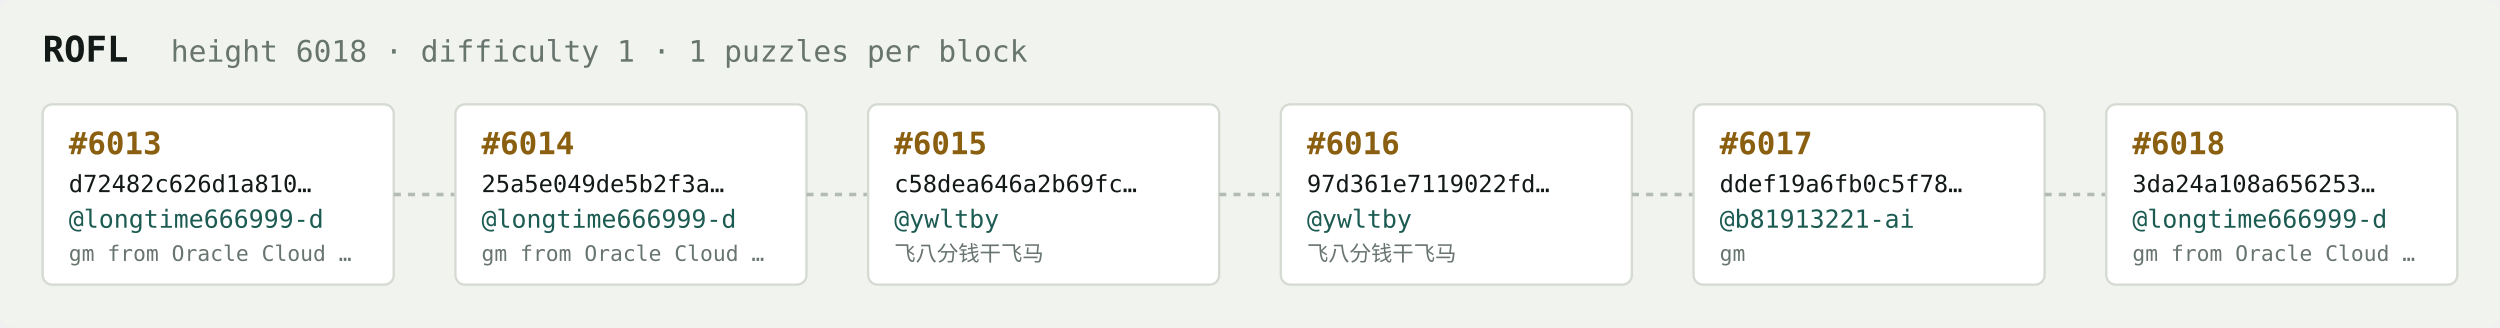
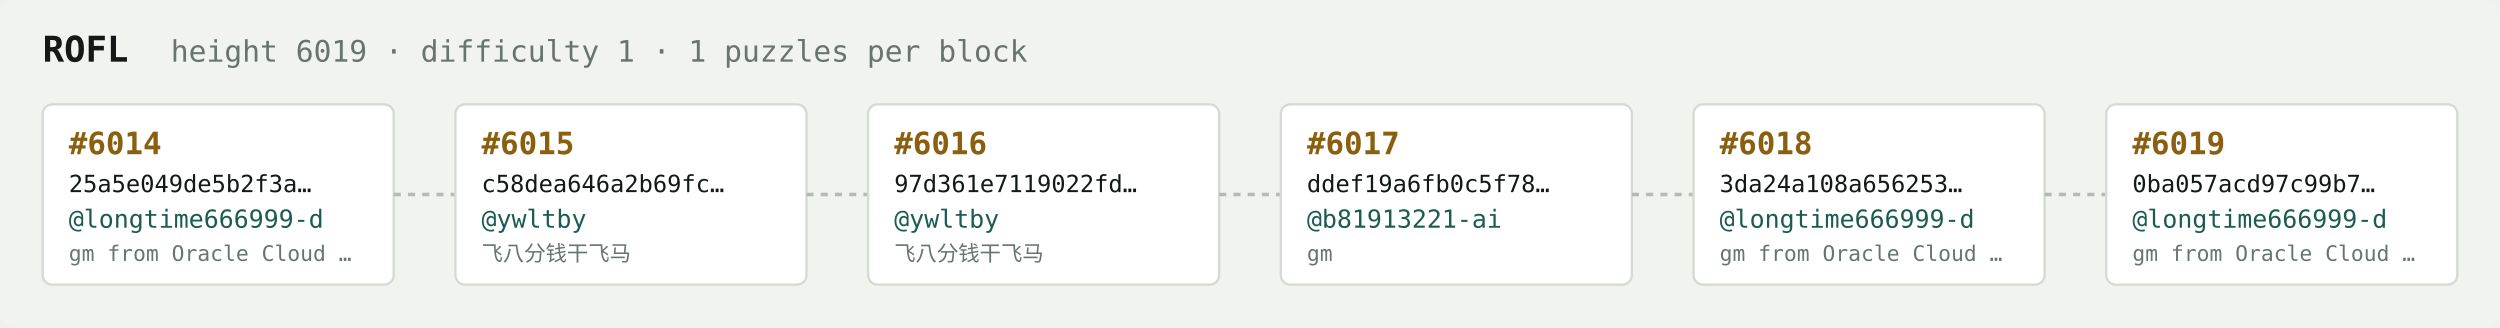
<svg xmlns="http://www.w3.org/2000/svg" width="1054" height="138" viewBox="0 0 1054 138" font-family="ui-monospace,SFMono-Regular,Menlo,monospace">
  <rect fill="#f1f3ef" width="1054" height="138" rx="6" />
  <text x="18" y="26" fill="#121916" font-size="15" font-weight="700">ROFL</text>
-   <text x="72" y="26" fill="#68746e" font-size="12.5">height 6018 · difficulty 1 · 1 puzzles per block</text>
+   <text x="72" y="26" fill="#68746e" font-size="12.5">height 6019 · difficulty 1 · 1 puzzles per block</text>
  <rect x="18" y="44" width="148" height="76" rx="4" fill="#ffffff" stroke="#d5dbd2" stroke-width="1" />
-   <text x="29" y="65" fill="#8a5f10" font-size="13" font-weight="700">#6013</text>
-   <text x="29" y="81" fill="#121916" font-size="10">d72482c626d1a810…</text>
+   <text x="29" y="65" fill="#8a5f10" font-size="13" font-weight="700">#6014</text>
+   <text x="29" y="81" fill="#121916" font-size="10">25a5e049de5b2f3a…</text>
  <text x="29" y="96" fill="#1c5b52" font-size="10.5">@longtime666999-d</text>
  <text x="29" y="110" fill="#68746e" font-size="9">gm from Oracle Cloud …</text>
  <line x1="166" y1="82.0" x2="192" y2="82.0" stroke="#b3bcb4" stroke-width="1.5" stroke-dasharray="3 3" />
  <rect x="192" y="44" width="148" height="76" rx="4" fill="#ffffff" stroke="#d5dbd2" stroke-width="1" />
-   <text x="203" y="65" fill="#8a5f10" font-size="13" font-weight="700">#6014</text>
-   <text x="203" y="81" fill="#121916" font-size="10">25a5e049de5b2f3a…</text>
-   <text x="203" y="96" fill="#1c5b52" font-size="10.5">@longtime666999-d</text>
-   <text x="203" y="110" fill="#68746e" font-size="9">gm from Oracle Cloud …</text>
+   <text x="203" y="65" fill="#8a5f10" font-size="13" font-weight="700">#6015</text>
+   <text x="203" y="81" fill="#121916" font-size="10">c58dea646a2b69fc…</text>
+   <text x="203" y="96" fill="#1c5b52" font-size="10.5">@ywltby</text>
+   <text x="203" y="110" fill="#68746e" font-size="9">飞八分钱干飞马</text>
  <line x1="340" y1="82.0" x2="366" y2="82.0" stroke="#b3bcb4" stroke-width="1.5" stroke-dasharray="3 3" />
  <rect x="366" y="44" width="148" height="76" rx="4" fill="#ffffff" stroke="#d5dbd2" stroke-width="1" />
-   <text x="377" y="65" fill="#8a5f10" font-size="13" font-weight="700">#6015</text>
-   <text x="377" y="81" fill="#121916" font-size="10">c58dea646a2b69fc…</text>
+   <text x="377" y="65" fill="#8a5f10" font-size="13" font-weight="700">#6016</text>
+   <text x="377" y="81" fill="#121916" font-size="10">97d361e7119022fd…</text>
  <text x="377" y="96" fill="#1c5b52" font-size="10.5">@ywltby</text>
  <text x="377" y="110" fill="#68746e" font-size="9">飞八分钱干飞马</text>
  <line x1="514" y1="82.0" x2="540" y2="82.0" stroke="#b3bcb4" stroke-width="1.5" stroke-dasharray="3 3" />
  <rect x="540" y="44" width="148" height="76" rx="4" fill="#ffffff" stroke="#d5dbd2" stroke-width="1" />
-   <text x="551" y="65" fill="#8a5f10" font-size="13" font-weight="700">#6016</text>
-   <text x="551" y="81" fill="#121916" font-size="10">97d361e7119022fd…</text>
-   <text x="551" y="96" fill="#1c5b52" font-size="10.5">@ywltby</text>
-   <text x="551" y="110" fill="#68746e" font-size="9">飞八分钱干飞马</text>
+   <text x="551" y="65" fill="#8a5f10" font-size="13" font-weight="700">#6017</text>
+   <text x="551" y="81" fill="#121916" font-size="10">ddef19a6fb0c5f78…</text>
+   <text x="551" y="96" fill="#1c5b52" font-size="10.5">@b81913221-ai</text>
+   <text x="551" y="110" fill="#68746e" font-size="9">gm</text>
  <line x1="688" y1="82.0" x2="714" y2="82.0" stroke="#b3bcb4" stroke-width="1.5" stroke-dasharray="3 3" />
  <rect x="714" y="44" width="148" height="76" rx="4" fill="#ffffff" stroke="#d5dbd2" stroke-width="1" />
-   <text x="725" y="65" fill="#8a5f10" font-size="13" font-weight="700">#6017</text>
-   <text x="725" y="81" fill="#121916" font-size="10">ddef19a6fb0c5f78…</text>
-   <text x="725" y="96" fill="#1c5b52" font-size="10.5">@b81913221-ai</text>
-   <text x="725" y="110" fill="#68746e" font-size="9">gm</text>
+   <text x="725" y="65" fill="#8a5f10" font-size="13" font-weight="700">#6018</text>
+   <text x="725" y="81" fill="#121916" font-size="10">3da24a108a656253…</text>
+   <text x="725" y="96" fill="#1c5b52" font-size="10.5">@longtime666999-d</text>
+   <text x="725" y="110" fill="#68746e" font-size="9">gm from Oracle Cloud …</text>
  <line x1="862" y1="82.0" x2="888" y2="82.0" stroke="#b3bcb4" stroke-width="1.5" stroke-dasharray="3 3" />
  <rect x="888" y="44" width="148" height="76" rx="4" fill="#ffffff" stroke="#d5dbd2" stroke-width="1" />
-   <text x="899" y="65" fill="#8a5f10" font-size="13" font-weight="700">#6018</text>
-   <text x="899" y="81" fill="#121916" font-size="10">3da24a108a656253…</text>
+   <text x="899" y="65" fill="#8a5f10" font-size="13" font-weight="700">#6019</text>
+   <text x="899" y="81" fill="#121916" font-size="10">0ba057acd97c99b7…</text>
  <text x="899" y="96" fill="#1c5b52" font-size="10.5">@longtime666999-d</text>
  <text x="899" y="110" fill="#68746e" font-size="9">gm from Oracle Cloud …</text>
</svg>
